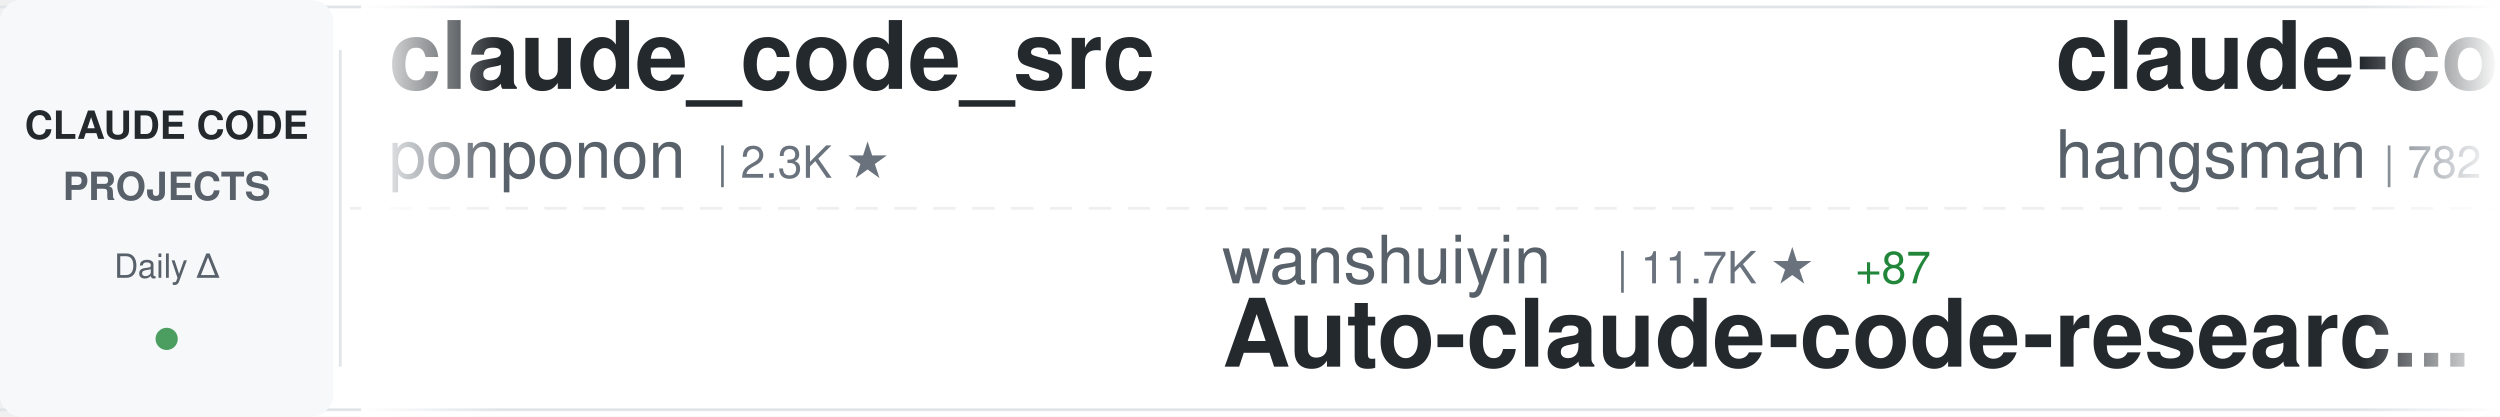
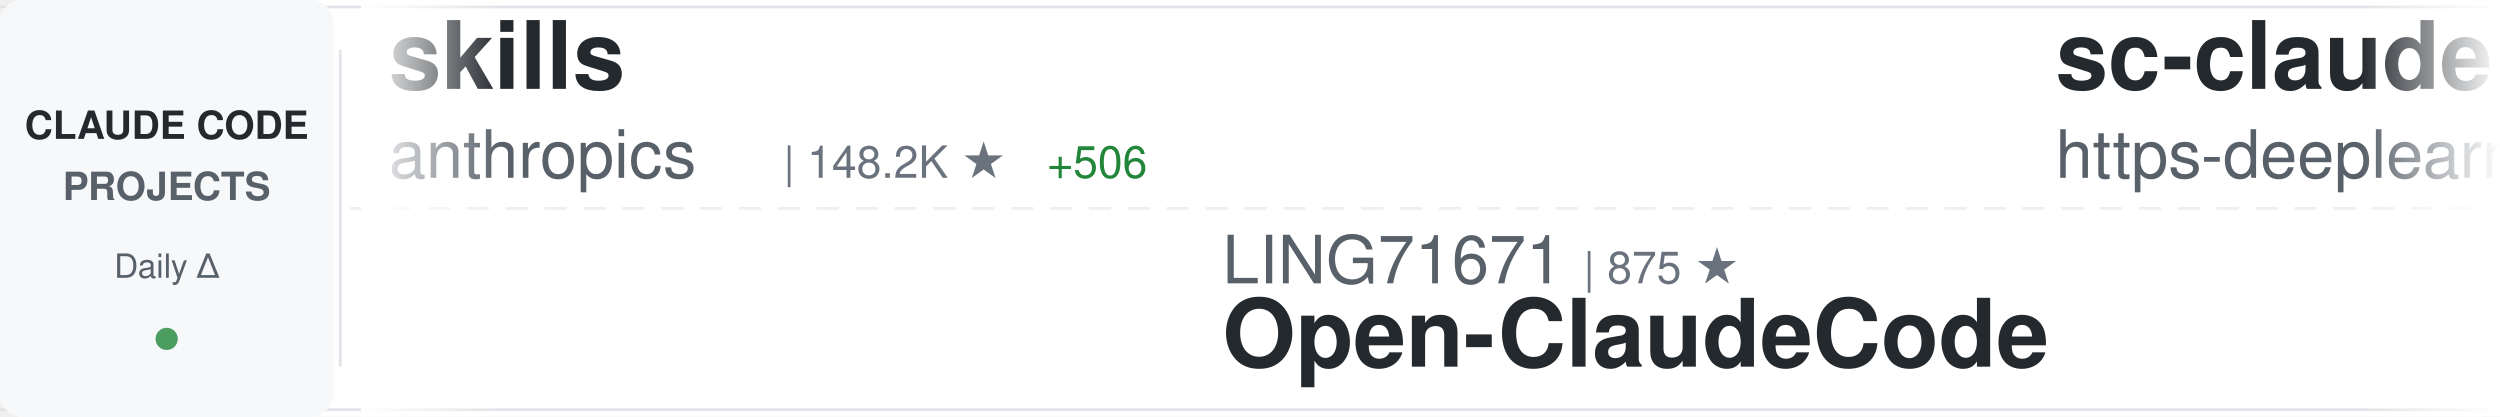
<svg xmlns="http://www.w3.org/2000/svg" width="900" height="150">
  <defs>
    <linearGradient id="awesomeLeftFade" x1="0%" y1="0%" x2="100%" y2="0%">
      <stop offset="0%" style="stop-color:#ffffff;stop-opacity:1" />
      <stop offset="100%" style="stop-color:#ffffff;stop-opacity:0" />
    </linearGradient>
    <linearGradient id="awesomeRightFade" x1="0%" y1="0%" x2="100%" y2="0%">
      <stop offset="0%" style="stop-color:#ffffff;stop-opacity:0" />
      <stop offset="100%" style="stop-color:#ffffff;stop-opacity:1" />
    </linearGradient>
  </defs>
  <rect width="900" height="150" fill="#ffffff" rx="8" />
  <rect x="0" y="2" width="900" height="1" fill="#e1e4e8" />
  <rect x="0" y="147" width="900" height="1" fill="#e1e4e8" />
  <line x1="0" y1="75" x2="900" y2="75" stroke="#e1e4e8" stroke-width="1" stroke-dasharray="8 6" opacity="0.6" />
  <rect x="0" y="0" width="120" height="150" fill="#f6f8fa" rx="8" />
  <text x="60" y="50" font-family="-apple-system, BlinkMacSystemFont, 'Segoe UI', Helvetica, Arial, sans-serif" font-size="14" font-weight="600" fill="#24292e" text-anchor="middle">CLAUDE CODE</text>
  <text x="60" y="72" font-family="-apple-system, BlinkMacSystemFont, 'Segoe UI', Helvetica, Arial, sans-serif" font-size="14" font-weight="600" fill="#586069" text-anchor="middle">PROJECTS</text>
  <text x="60" y="100" font-family="-apple-system, BlinkMacSystemFont, 'Segoe UI', Helvetica, Arial, sans-serif" font-size="12" font-weight="500" fill="#586069" text-anchor="middle">Daily Δ</text>
  <circle cx="60" cy="122" r="4" fill="#22863a" opacity="0.8" />
  <rect x="122" y="18" width="1" height="114" fill="#e1e4e8" />
  <clipPath id="awesomeTickerClip">
    <rect x="130" y="0" width="770" height="150" />
  </clipPath>
  <g clip-path="url(#awesomeTickerClip)">
    <g id="awesomeTickerItems">
      <animateTransform attributeName="transform" attributeType="XML" type="translate" from="0 0" to="-3000 0" dur="54s" repeatCount="indefinite" />
      <g transform="translate(0, 0)">
-         <text x="140" y="32" font-family="-apple-system, BlinkMacSystemFont, 'Segoe UI', Helvetica, Arial, sans-serif" font-size="34" font-weight="600" fill="#24292e">claude_code_src</text>
-         <text x="140" y="64" font-family="-apple-system, BlinkMacSystemFont, 'Segoe UI', Helvetica, Arial, sans-serif" font-size="24" font-weight="400" fill="#586069">ponponon</text>
-         <text x="258" y="64" font-family="-apple-system, BlinkMacSystemFont, 'Segoe UI', Helvetica, Arial, sans-serif" font-size="16" font-weight="500" fill="#6a737d">| 2.3K ★</text>
+         <text x="140" y="32" font-family="-apple-system, BlinkMacSystemFont, 'Segoe UI', Helvetica, Arial, sans-serif" font-size="34" font-weight="600" fill="#24292e">skills</text>
+         <text x="140" y="64" font-family="-apple-system, BlinkMacSystemFont, 'Segoe UI', Helvetica, Arial, sans-serif" font-size="24" font-weight="400" fill="#586069">anthropics</text>
+         <text x="282" y="64" font-family="-apple-system, BlinkMacSystemFont, 'Segoe UI', Helvetica, Arial, sans-serif" font-size="16" font-weight="500" fill="#6a737d">| 148.2K ★</text>
+         <text x="377" y="64" font-family="-apple-system, BlinkMacSystemFont, 'Segoe UI', Helvetica, Arial, sans-serif" font-size="16" font-weight="500" fill="#22863a"> +506</text>
      </g>
      <g transform="translate(300, 0)">
-         <text x="140" y="102" font-family="-apple-system, BlinkMacSystemFont, 'Segoe UI', Helvetica, Arial, sans-serif" font-size="24" font-weight="400" fill="#586069">wanshuiyin</text>
-         <text x="282" y="102" font-family="-apple-system, BlinkMacSystemFont, 'Segoe UI', Helvetica, Arial, sans-serif" font-size="16" font-weight="500" fill="#6a737d">| 11.7K ★</text>
-         <text x="368" y="102" font-family="-apple-system, BlinkMacSystemFont, 'Segoe UI', Helvetica, Arial, sans-serif" font-size="16" font-weight="500" fill="#22863a"> +87</text>
-         <text x="140" y="132" font-family="-apple-system, BlinkMacSystemFont, 'Segoe UI', Helvetica, Arial, sans-serif" font-size="34" font-weight="600" fill="#24292e">Auto-claude-code-researc...</text>
+         <text x="140" y="102" font-family="-apple-system, BlinkMacSystemFont, 'Segoe UI', Helvetica, Arial, sans-serif" font-size="24" font-weight="400" fill="#586069">LING71671</text>
+         <text x="270" y="102" font-family="-apple-system, BlinkMacSystemFont, 'Segoe UI', Helvetica, Arial, sans-serif" font-size="16" font-weight="500" fill="#6a737d">| 875 ★</text>
+         <text x="140" y="132" font-family="-apple-system, BlinkMacSystemFont, 'Segoe UI', Helvetica, Arial, sans-serif" font-size="34" font-weight="600" fill="#24292e">Open-ClaudeCode</text>
      </g>
      <g transform="translate(600, 0)">
-         <text x="140" y="32" font-family="-apple-system, BlinkMacSystemFont, 'Segoe UI', Helvetica, Arial, sans-serif" font-size="34" font-weight="600" fill="#24292e">claude-code-source</text>
-         <text x="140" y="64" font-family="-apple-system, BlinkMacSystemFont, 'Segoe UI', Helvetica, Arial, sans-serif" font-size="24" font-weight="400" fill="#586069">hangsman</text>
-         <text x="258" y="64" font-family="-apple-system, BlinkMacSystemFont, 'Segoe UI', Helvetica, Arial, sans-serif" font-size="16" font-weight="500" fill="#6a737d">| 782 ★</text>
-         <text x="326" y="64" font-family="-apple-system, BlinkMacSystemFont, 'Segoe UI', Helvetica, Arial, sans-serif" font-size="16" font-weight="500" fill="#22863a"> +1</text>
+         <text x="140" y="32" font-family="-apple-system, BlinkMacSystemFont, 'Segoe UI', Helvetica, Arial, sans-serif" font-size="34" font-weight="600" fill="#24292e">sc-claude-code-files</text>
+         <text x="140" y="64" font-family="-apple-system, BlinkMacSystemFont, 'Segoe UI', Helvetica, Arial, sans-serif" font-size="24" font-weight="400" fill="#586069">https-deeplearning-ai</text>
+         <text x="414" y="64" font-family="-apple-system, BlinkMacSystemFont, 'Segoe UI', Helvetica, Arial, sans-serif" font-size="16" font-weight="500" fill="#6a737d">| 524 ★</text>
+         <text x="482" y="64" font-family="-apple-system, BlinkMacSystemFont, 'Segoe UI', Helvetica, Arial, sans-serif" font-size="16" font-weight="500" fill="#22863a"> +2</text>
      </g>
      <g transform="translate(900, 0)">
-         <text x="140" y="102" font-family="-apple-system, BlinkMacSystemFont, 'Segoe UI', Helvetica, Arial, sans-serif" font-size="24" font-weight="400" fill="#586069">AprilNEA</text>
-         <text x="258" y="102" font-family="-apple-system, BlinkMacSystemFont, 'Segoe UI', Helvetica, Arial, sans-serif" font-size="16" font-weight="500" fill="#6a737d">| 384 ★</text>
-         <text x="140" y="132" font-family="-apple-system, BlinkMacSystemFont, 'Segoe UI', Helvetica, Arial, sans-serif" font-size="34" font-weight="600" fill="#24292e">claude-code-source</text>
+         <text x="140" y="102" font-family="-apple-system, BlinkMacSystemFont, 'Segoe UI', Helvetica, Arial, sans-serif" font-size="24" font-weight="400" fill="#586069">RichardAtCT</text>
+         <text x="294" y="102" font-family="-apple-system, BlinkMacSystemFont, 'Segoe UI', Helvetica, Arial, sans-serif" font-size="16" font-weight="500" fill="#6a737d">| 2.7K ★</text>
+         <text x="371" y="102" font-family="-apple-system, BlinkMacSystemFont, 'Segoe UI', Helvetica, Arial, sans-serif" font-size="16" font-weight="500" fill="#22863a"> +2</text>
+         <text x="140" y="132" font-family="-apple-system, BlinkMacSystemFont, 'Segoe UI', Helvetica, Arial, sans-serif" font-size="34" font-weight="600" fill="#24292e">claude-code-telegram</text>
      </g>
      <g transform="translate(1200, 0)">
-         <text x="140" y="32" font-family="-apple-system, BlinkMacSystemFont, 'Segoe UI', Helvetica, Arial, sans-serif" font-size="34" font-weight="600" fill="#24292e">Claude-code</text>
-         <text x="140" y="64" font-family="-apple-system, BlinkMacSystemFont, 'Segoe UI', Helvetica, Arial, sans-serif" font-size="24" font-weight="400" fill="#586069">zstmfhy</text>
-         <text x="246" y="64" font-family="-apple-system, BlinkMacSystemFont, 'Segoe UI', Helvetica, Arial, sans-serif" font-size="16" font-weight="500" fill="#6a737d">| 190 ★</text>
+         <text x="140" y="32" font-family="-apple-system, BlinkMacSystemFont, 'Segoe UI', Helvetica, Arial, sans-serif" font-size="34" font-weight="600" fill="#24292e">claude-code-sourcemap</text>
+         <text x="140" y="64" font-family="-apple-system, BlinkMacSystemFont, 'Segoe UI', Helvetica, Arial, sans-serif" font-size="24" font-weight="400" fill="#586069">Hyper66666</text>
+         <text x="282" y="64" font-family="-apple-system, BlinkMacSystemFont, 'Segoe UI', Helvetica, Arial, sans-serif" font-size="16" font-weight="500" fill="#6a737d">| 215 ★</text>
      </g>
      <g transform="translate(1500, 0)">
-         <text x="140" y="102" font-family="-apple-system, BlinkMacSystemFont, 'Segoe UI', Helvetica, Arial, sans-serif" font-size="24" font-weight="400" fill="#586069">Donchitos</text>
-         <text x="270" y="102" font-family="-apple-system, BlinkMacSystemFont, 'Segoe UI', Helvetica, Arial, sans-serif" font-size="16" font-weight="500" fill="#6a737d">| 21.2K ★</text>
-         <text x="356" y="102" font-family="-apple-system, BlinkMacSystemFont, 'Segoe UI', Helvetica, Arial, sans-serif" font-size="16" font-weight="500" fill="#22863a"> +77</text>
-         <text x="140" y="132" font-family="-apple-system, BlinkMacSystemFont, 'Segoe UI', Helvetica, Arial, sans-serif" font-size="34" font-weight="600" fill="#24292e">Claude-Code-Game-Studios</text>
+         <text x="140" y="102" font-family="-apple-system, BlinkMacSystemFont, 'Segoe UI', Helvetica, Arial, sans-serif" font-size="24" font-weight="400" fill="#586069">nanocoai</text>
+         <text x="258" y="102" font-family="-apple-system, BlinkMacSystemFont, 'Segoe UI', Helvetica, Arial, sans-serif" font-size="16" font-weight="500" fill="#6a737d">| 29.8K ★</text>
+         <text x="344" y="102" font-family="-apple-system, BlinkMacSystemFont, 'Segoe UI', Helvetica, Arial, sans-serif" font-size="16" font-weight="500" fill="#22863a"> +23</text>
+         <text x="140" y="132" font-family="-apple-system, BlinkMacSystemFont, 'Segoe UI', Helvetica, Arial, sans-serif" font-size="34" font-weight="600" fill="#24292e">nanoclaw</text>
      </g>
      <g transform="translate(1800, 0)">
-         <text x="140" y="32" font-family="-apple-system, BlinkMacSystemFont, 'Segoe UI', Helvetica, Arial, sans-serif" font-size="34" font-weight="600" fill="#24292e">claude-code-ultimate-gui...</text>
-         <text x="140" y="64" font-family="-apple-system, BlinkMacSystemFont, 'Segoe UI', Helvetica, Arial, sans-serif" font-size="24" font-weight="400" fill="#586069">FlorianBruniaux</text>
-         <text x="342" y="64" font-family="-apple-system, BlinkMacSystemFont, 'Segoe UI', Helvetica, Arial, sans-serif" font-size="16" font-weight="500" fill="#6a737d">| 4.8K ★</text>
-         <text x="419" y="64" font-family="-apple-system, BlinkMacSystemFont, 'Segoe UI', Helvetica, Arial, sans-serif" font-size="16" font-weight="500" fill="#22863a"> +34</text>
+         <text x="140" y="32" font-family="-apple-system, BlinkMacSystemFont, 'Segoe UI', Helvetica, Arial, sans-serif" font-size="34" font-weight="600" fill="#24292e">claude-code-pm-course</text>
+         <text x="140" y="64" font-family="-apple-system, BlinkMacSystemFont, 'Segoe UI', Helvetica, Arial, sans-serif" font-size="24" font-weight="400" fill="#586069">carlvellotti</text>
+         <text x="306" y="64" font-family="-apple-system, BlinkMacSystemFont, 'Segoe UI', Helvetica, Arial, sans-serif" font-size="16" font-weight="500" fill="#6a737d">| 2.1K ★</text>
      </g>
      <g transform="translate(2100, 0)">
-         <text x="140" y="102" font-family="-apple-system, BlinkMacSystemFont, 'Segoe UI', Helvetica, Arial, sans-serif" font-size="24" font-weight="400" fill="#586069">darcyegb</text>
-         <text x="258" y="102" font-family="-apple-system, BlinkMacSystemFont, 'Segoe UI', Helvetica, Arial, sans-serif" font-size="16" font-weight="500" fill="#6a737d">| 716 ★</text>
-         <text x="326" y="102" font-family="-apple-system, BlinkMacSystemFont, 'Segoe UI', Helvetica, Arial, sans-serif" font-size="16" font-weight="500" fill="#22863a"> +1</text>
-         <text x="140" y="132" font-family="-apple-system, BlinkMacSystemFont, 'Segoe UI', Helvetica, Arial, sans-serif" font-size="34" font-weight="600" fill="#24292e">ClaudeCodeAgents</text>
+         <text x="140" y="102" font-family="-apple-system, BlinkMacSystemFont, 'Segoe UI', Helvetica, Arial, sans-serif" font-size="24" font-weight="400" fill="#586069">liuup</text>
+         <text x="222" y="102" font-family="-apple-system, BlinkMacSystemFont, 'Segoe UI', Helvetica, Arial, sans-serif" font-size="16" font-weight="500" fill="#6a737d">| 3.0K ★</text>
+         <text x="299" y="102" font-family="-apple-system, BlinkMacSystemFont, 'Segoe UI', Helvetica, Arial, sans-serif" font-size="16" font-weight="500" fill="#22863a"> +22</text>
+         <text x="140" y="132" font-family="-apple-system, BlinkMacSystemFont, 'Segoe UI', Helvetica, Arial, sans-serif" font-size="34" font-weight="600" fill="#24292e">claude-code-analysis</text>
      </g>
      <g transform="translate(2400, 0)">
-         <text x="140" y="32" font-family="-apple-system, BlinkMacSystemFont, 'Segoe UI', Helvetica, Arial, sans-serif" font-size="34" font-weight="600" fill="#24292e">claude-code-rust</text>
-         <text x="140" y="64" font-family="-apple-system, BlinkMacSystemFont, 'Segoe UI', Helvetica, Arial, sans-serif" font-size="24" font-weight="400" fill="#586069">lorryjovens-hub</text>
-         <text x="342" y="64" font-family="-apple-system, BlinkMacSystemFont, 'Segoe UI', Helvetica, Arial, sans-serif" font-size="16" font-weight="500" fill="#6a737d">| 1.6K ★</text>
-         <text x="419" y="64" font-family="-apple-system, BlinkMacSystemFont, 'Segoe UI', Helvetica, Arial, sans-serif" font-size="16" font-weight="500" fill="#22863a"> +6</text>
+         <text x="140" y="32" font-family="-apple-system, BlinkMacSystemFont, 'Segoe UI', Helvetica, Arial, sans-serif" font-size="34" font-weight="600" fill="#24292e">Claude-Code</text>
+         <text x="140" y="64" font-family="-apple-system, BlinkMacSystemFont, 'Segoe UI', Helvetica, Arial, sans-serif" font-size="24" font-weight="400" fill="#586069">pengchengneo</text>
+         <text x="306" y="64" font-family="-apple-system, BlinkMacSystemFont, 'Segoe UI', Helvetica, Arial, sans-serif" font-size="16" font-weight="500" fill="#6a737d">| 1.5K ★</text>
+         <text x="383" y="64" font-family="-apple-system, BlinkMacSystemFont, 'Segoe UI', Helvetica, Arial, sans-serif" font-size="16" font-weight="500" fill="#22863a"> +9</text>
      </g>
      <g transform="translate(2700, 0)">
-         <text x="140" y="102" font-family="-apple-system, BlinkMacSystemFont, 'Segoe UI', Helvetica, Arial, sans-serif" font-size="24" font-weight="400" fill="#586069">JrCx7scC</text>
-         <text x="258" y="102" font-family="-apple-system, BlinkMacSystemFont, 'Segoe UI', Helvetica, Arial, sans-serif" font-size="16" font-weight="500" fill="#6a737d">| 370 ★</text>
-         <text x="140" y="132" font-family="-apple-system, BlinkMacSystemFont, 'Segoe UI', Helvetica, Arial, sans-serif" font-size="34" font-weight="600" fill="#24292e">claude-code-source</text>
+         <text x="140" y="102" font-family="-apple-system, BlinkMacSystemFont, 'Segoe UI', Helvetica, Arial, sans-serif" font-size="24" font-weight="400" fill="#586069">OneRedOak</text>
+         <text x="270" y="102" font-family="-apple-system, BlinkMacSystemFont, 'Segoe UI', Helvetica, Arial, sans-serif" font-size="16" font-weight="500" fill="#6a737d">| 3.8K ★</text>
+         <text x="347" y="102" font-family="-apple-system, BlinkMacSystemFont, 'Segoe UI', Helvetica, Arial, sans-serif" font-size="16" font-weight="500" fill="#22863a"> +1</text>
+         <text x="140" y="132" font-family="-apple-system, BlinkMacSystemFont, 'Segoe UI', Helvetica, Arial, sans-serif" font-size="34" font-weight="600" fill="#24292e">claude-code-workflows</text>
      </g>
      <g transform="translate(3000, 0)">
-         <text x="140" y="32" font-family="-apple-system, BlinkMacSystemFont, 'Segoe UI', Helvetica, Arial, sans-serif" font-size="34" font-weight="600" fill="#24292e">claude_code_src</text>
-         <text x="140" y="64" font-family="-apple-system, BlinkMacSystemFont, 'Segoe UI', Helvetica, Arial, sans-serif" font-size="24" font-weight="400" fill="#586069">ponponon</text>
-         <text x="258" y="64" font-family="-apple-system, BlinkMacSystemFont, 'Segoe UI', Helvetica, Arial, sans-serif" font-size="16" font-weight="500" fill="#6a737d">| 2.3K ★</text>
+         <text x="140" y="32" font-family="-apple-system, BlinkMacSystemFont, 'Segoe UI', Helvetica, Arial, sans-serif" font-size="34" font-weight="600" fill="#24292e">skills</text>
+         <text x="140" y="64" font-family="-apple-system, BlinkMacSystemFont, 'Segoe UI', Helvetica, Arial, sans-serif" font-size="24" font-weight="400" fill="#586069">anthropics</text>
+         <text x="282" y="64" font-family="-apple-system, BlinkMacSystemFont, 'Segoe UI', Helvetica, Arial, sans-serif" font-size="16" font-weight="500" fill="#6a737d">| 148.2K ★</text>
+         <text x="377" y="64" font-family="-apple-system, BlinkMacSystemFont, 'Segoe UI', Helvetica, Arial, sans-serif" font-size="16" font-weight="500" fill="#22863a"> +506</text>
      </g>
      <g transform="translate(3300, 0)">
-         <text x="140" y="102" font-family="-apple-system, BlinkMacSystemFont, 'Segoe UI', Helvetica, Arial, sans-serif" font-size="24" font-weight="400" fill="#586069">wanshuiyin</text>
-         <text x="282" y="102" font-family="-apple-system, BlinkMacSystemFont, 'Segoe UI', Helvetica, Arial, sans-serif" font-size="16" font-weight="500" fill="#6a737d">| 11.7K ★</text>
-         <text x="368" y="102" font-family="-apple-system, BlinkMacSystemFont, 'Segoe UI', Helvetica, Arial, sans-serif" font-size="16" font-weight="500" fill="#22863a"> +87</text>
-         <text x="140" y="132" font-family="-apple-system, BlinkMacSystemFont, 'Segoe UI', Helvetica, Arial, sans-serif" font-size="34" font-weight="600" fill="#24292e">Auto-claude-code-researc...</text>
+         <text x="140" y="102" font-family="-apple-system, BlinkMacSystemFont, 'Segoe UI', Helvetica, Arial, sans-serif" font-size="24" font-weight="400" fill="#586069">LING71671</text>
+         <text x="270" y="102" font-family="-apple-system, BlinkMacSystemFont, 'Segoe UI', Helvetica, Arial, sans-serif" font-size="16" font-weight="500" fill="#6a737d">| 875 ★</text>
+         <text x="140" y="132" font-family="-apple-system, BlinkMacSystemFont, 'Segoe UI', Helvetica, Arial, sans-serif" font-size="34" font-weight="600" fill="#24292e">Open-ClaudeCode</text>
      </g>
      <g transform="translate(3600, 0)">
-         <text x="140" y="32" font-family="-apple-system, BlinkMacSystemFont, 'Segoe UI', Helvetica, Arial, sans-serif" font-size="34" font-weight="600" fill="#24292e">claude-code-source</text>
-         <text x="140" y="64" font-family="-apple-system, BlinkMacSystemFont, 'Segoe UI', Helvetica, Arial, sans-serif" font-size="24" font-weight="400" fill="#586069">hangsman</text>
-         <text x="258" y="64" font-family="-apple-system, BlinkMacSystemFont, 'Segoe UI', Helvetica, Arial, sans-serif" font-size="16" font-weight="500" fill="#6a737d">| 782 ★</text>
-         <text x="326" y="64" font-family="-apple-system, BlinkMacSystemFont, 'Segoe UI', Helvetica, Arial, sans-serif" font-size="16" font-weight="500" fill="#22863a"> +1</text>
+         <text x="140" y="32" font-family="-apple-system, BlinkMacSystemFont, 'Segoe UI', Helvetica, Arial, sans-serif" font-size="34" font-weight="600" fill="#24292e">sc-claude-code-files</text>
+         <text x="140" y="64" font-family="-apple-system, BlinkMacSystemFont, 'Segoe UI', Helvetica, Arial, sans-serif" font-size="24" font-weight="400" fill="#586069">https-deeplearning-ai</text>
+         <text x="414" y="64" font-family="-apple-system, BlinkMacSystemFont, 'Segoe UI', Helvetica, Arial, sans-serif" font-size="16" font-weight="500" fill="#6a737d">| 524 ★</text>
+         <text x="482" y="64" font-family="-apple-system, BlinkMacSystemFont, 'Segoe UI', Helvetica, Arial, sans-serif" font-size="16" font-weight="500" fill="#22863a"> +2</text>
      </g>
      <g transform="translate(3900, 0)">
-         <text x="140" y="102" font-family="-apple-system, BlinkMacSystemFont, 'Segoe UI', Helvetica, Arial, sans-serif" font-size="24" font-weight="400" fill="#586069">AprilNEA</text>
-         <text x="258" y="102" font-family="-apple-system, BlinkMacSystemFont, 'Segoe UI', Helvetica, Arial, sans-serif" font-size="16" font-weight="500" fill="#6a737d">| 384 ★</text>
-         <text x="140" y="132" font-family="-apple-system, BlinkMacSystemFont, 'Segoe UI', Helvetica, Arial, sans-serif" font-size="34" font-weight="600" fill="#24292e">claude-code-source</text>
+         <text x="140" y="102" font-family="-apple-system, BlinkMacSystemFont, 'Segoe UI', Helvetica, Arial, sans-serif" font-size="24" font-weight="400" fill="#586069">RichardAtCT</text>
+         <text x="294" y="102" font-family="-apple-system, BlinkMacSystemFont, 'Segoe UI', Helvetica, Arial, sans-serif" font-size="16" font-weight="500" fill="#6a737d">| 2.7K ★</text>
+         <text x="371" y="102" font-family="-apple-system, BlinkMacSystemFont, 'Segoe UI', Helvetica, Arial, sans-serif" font-size="16" font-weight="500" fill="#22863a"> +2</text>
+         <text x="140" y="132" font-family="-apple-system, BlinkMacSystemFont, 'Segoe UI', Helvetica, Arial, sans-serif" font-size="34" font-weight="600" fill="#24292e">claude-code-telegram</text>
      </g>
    </g>
  </g>
  <rect x="130" y="0" width="50" height="150" fill="url(#awesomeLeftFade)" />
  <rect x="850" y="0" width="50" height="150" fill="url(#awesomeRightFade)" />
</svg>
